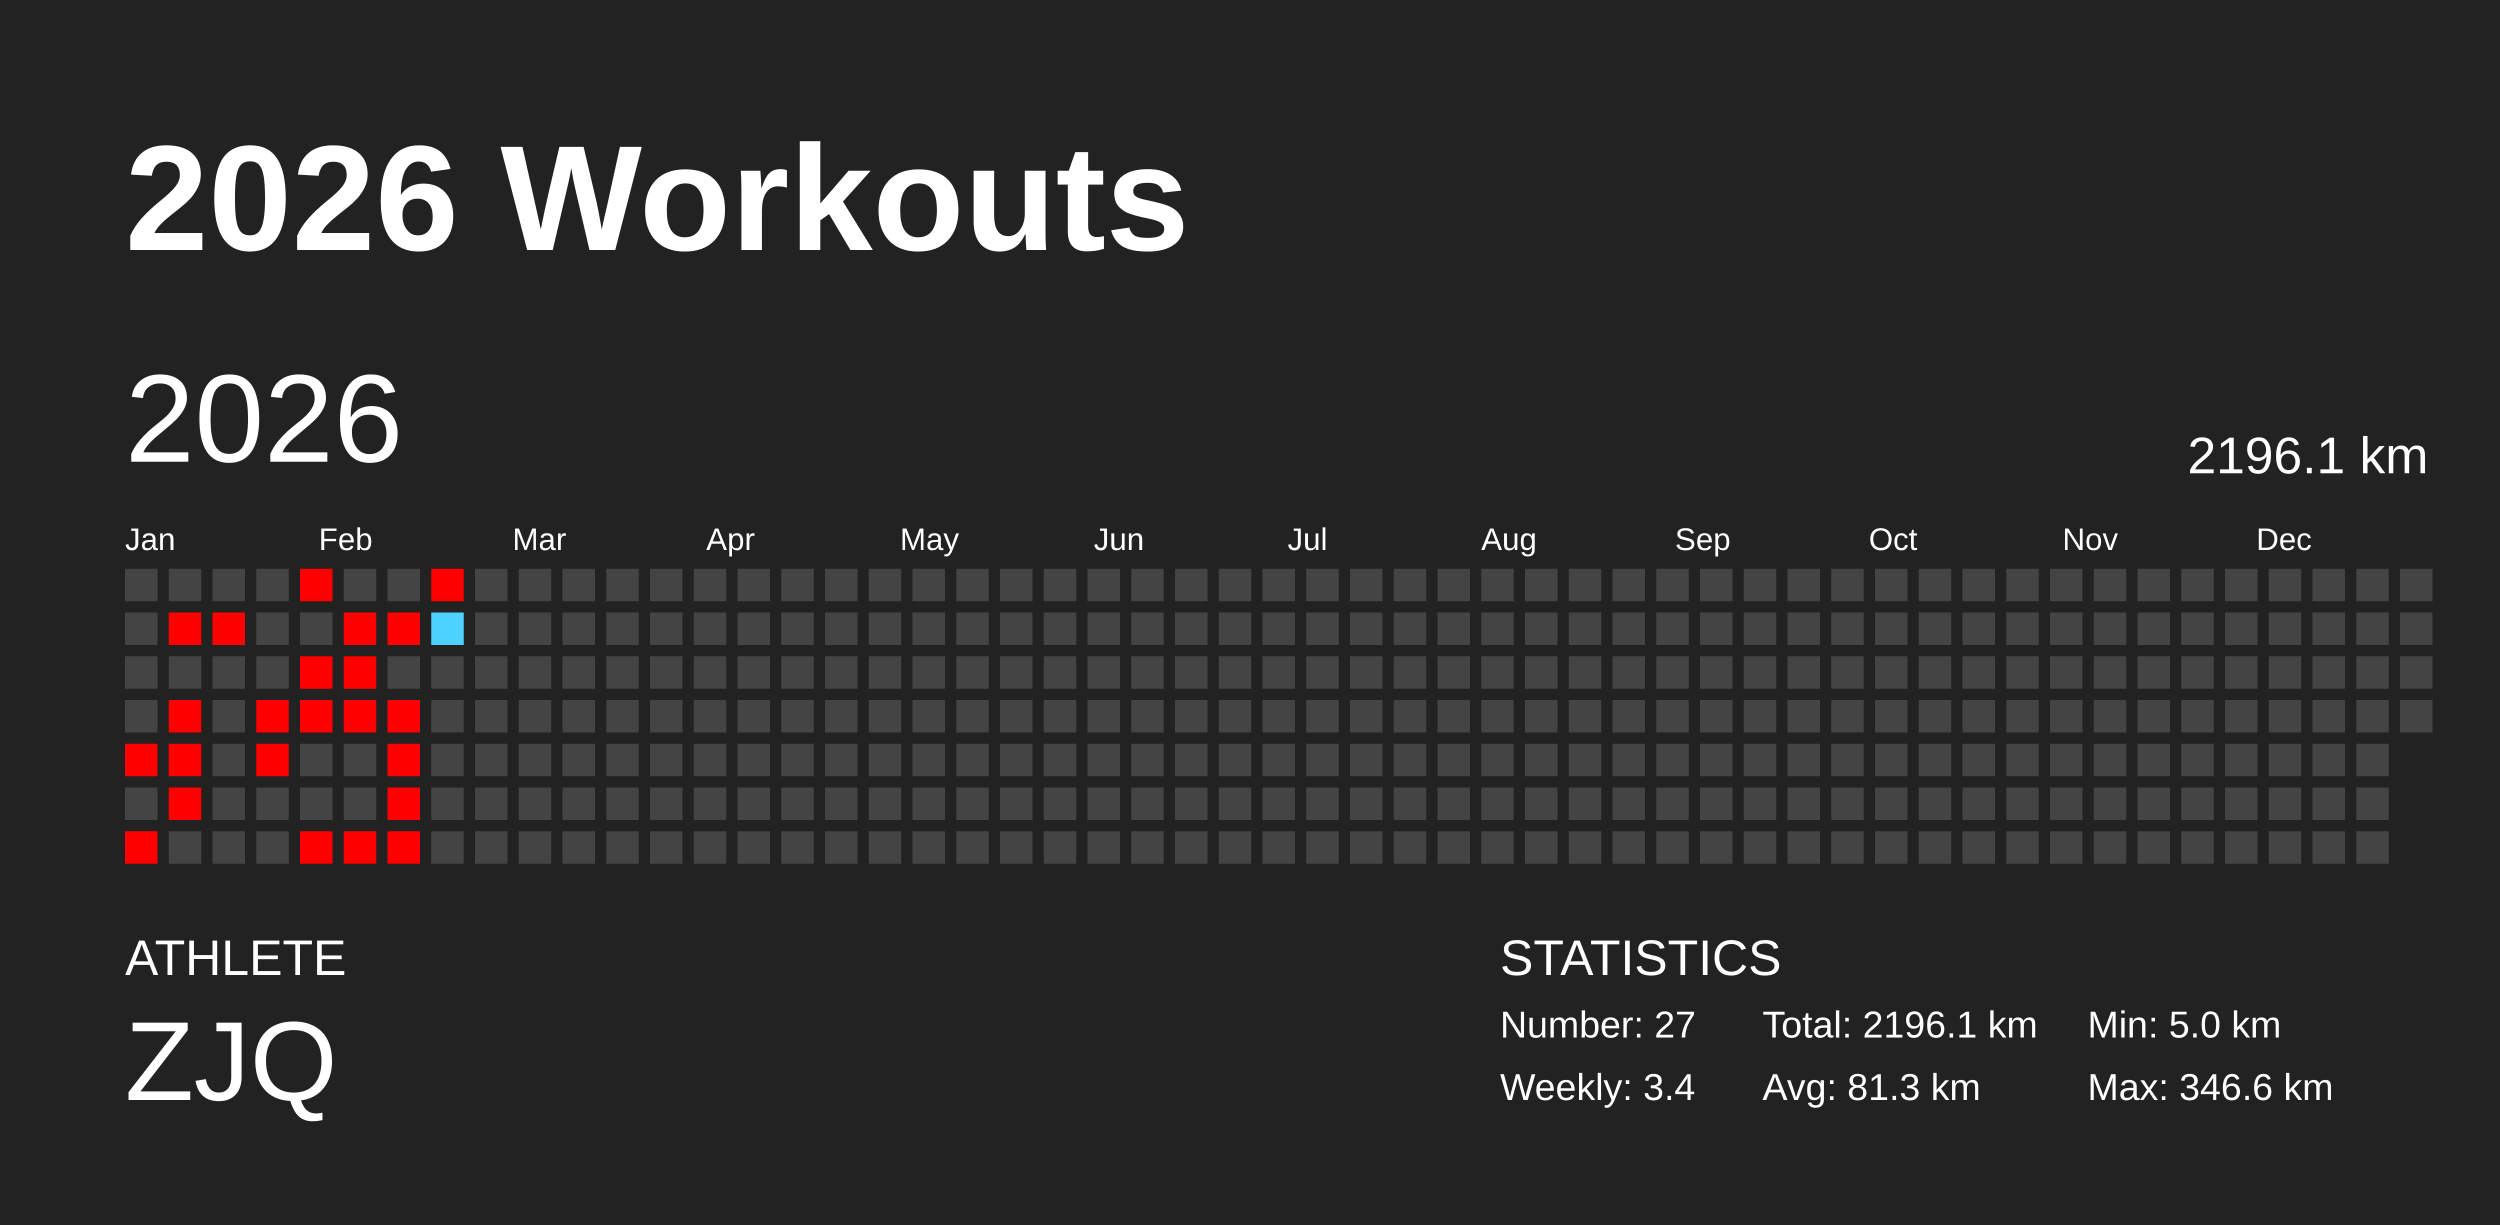
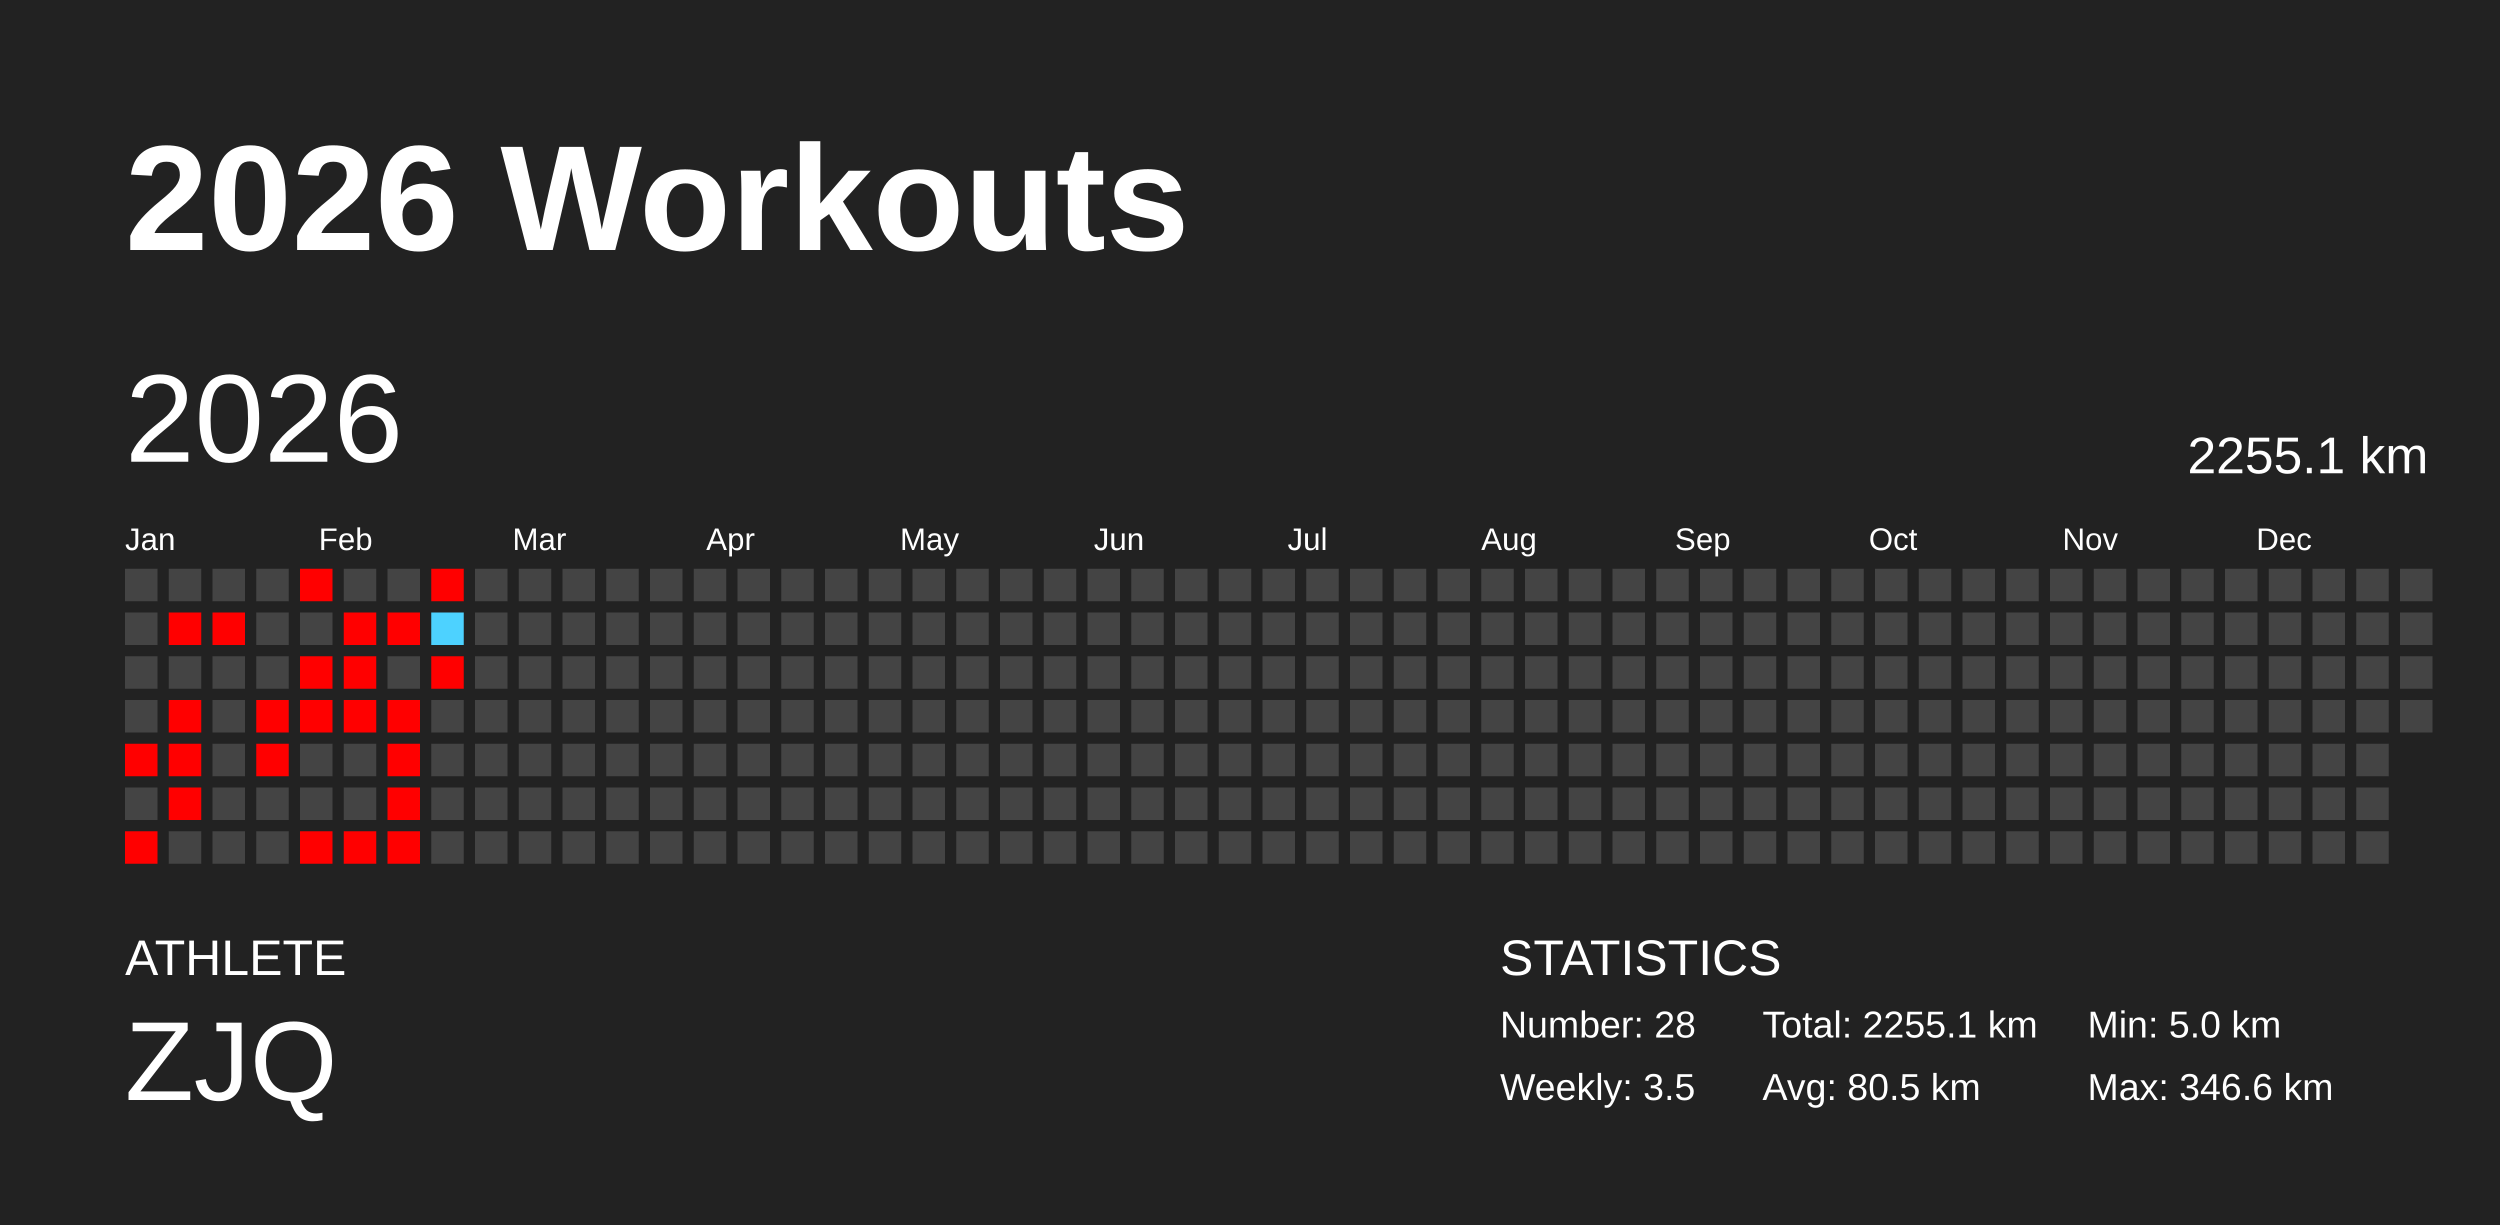
<svg xmlns="http://www.w3.org/2000/svg" baseProfile="full" height="98mm" version="1.1" viewBox="0,0,200,98" width="200mm">
  <defs />
  <rect fill="#222222" height="98" width="200" x="0" y="0" />
  <text fill="#FFFFFF" style="font-size:12px; font-family:Arial; font-weight:bold;" x="10" y="20">2026 Workouts</text>
  <text fill="#FFFFFF" style="font-size:4px; font-family:Arial" x="10" y="78">ATHLETE</text>
  <text fill="#FFFFFF" style="font-size:9px; font-family:Arial" x="10" y="88">ZJQ</text>
  <text fill="#FFFFFF" style="font-size:4px; font-family:Arial" x="120" y="78">STATISTICS</text>
-   <text fill="#FFFFFF" style="font-size:3px; font-family:Arial" x="120" y="83">Number: 27</text>
-   <text fill="#FFFFFF" style="font-size:3px; font-family:Arial" x="120" y="88">Weekly: 3.4</text>
-   <text fill="#FFFFFF" style="font-size:3px; font-family:Arial" x="141" y="83">Total: 2196.1 km</text>
-   <text fill="#FFFFFF" style="font-size:3px; font-family:Arial" x="141" y="88">Avg: 81.3 km</text>
+   <text fill="#FFFFFF" style="font-size:3px; font-family:Arial" x="120" y="83">Number: 28</text>
+   <text fill="#FFFFFF" style="font-size:3px; font-family:Arial" x="120" y="88">Weekly: 3.5</text>
+   <text fill="#FFFFFF" style="font-size:3px; font-family:Arial" x="141" y="83">Total: 2255.1 km</text>
+   <text fill="#FFFFFF" style="font-size:3px; font-family:Arial" x="141" y="88">Avg: 80.5 km</text>
  <text fill="#FFFFFF" style="font-size:3px; font-family:Arial" x="167" y="83">Min: 5.0 km</text>
  <text fill="#FFFFFF" style="font-size:3px; font-family:Arial" x="167" y="88">Max: 346.6 km</text>
  <text dominant-baseline="hanging" fill="#FFFFFF" style="font-size:10.0px; font-family:Arial;" x="10" y="30">2026</text>
-   <text dominant-baseline="hanging" fill="#FFFFFF" style="font-size:4.125px; font-family:Arial;" x="175" y="35">2196.1 km</text>
+   <text dominant-baseline="hanging" fill="#FFFFFF" style="font-size:4.125px; font-family:Arial;" x="175" y="35">2255.1 km</text>
  <text fill="#FFFFFF" style="font-size:2.5px; font-family:Arial" x="10.0" y="44">Jan</text>
  <text fill="#FFFFFF" style="font-size:2.5px; font-family:Arial" x="25.5" y="44">Feb</text>
  <text fill="#FFFFFF" style="font-size:2.5px; font-family:Arial" x="41.0" y="44">Mar</text>
  <text fill="#FFFFFF" style="font-size:2.5px; font-family:Arial" x="56.5" y="44">Apr</text>
  <text fill="#FFFFFF" style="font-size:2.5px; font-family:Arial" x="72.0" y="44">May</text>
  <text fill="#FFFFFF" style="font-size:2.5px; font-family:Arial" x="87.5" y="44">Jun</text>
  <text fill="#FFFFFF" style="font-size:2.5px; font-family:Arial" x="103.0" y="44">Jul</text>
  <text fill="#FFFFFF" style="font-size:2.5px; font-family:Arial" x="118.5" y="44">Aug</text>
  <text fill="#FFFFFF" style="font-size:2.5px; font-family:Arial" x="134.0" y="44">Sep</text>
  <text fill="#FFFFFF" style="font-size:2.5px; font-family:Arial" x="149.5" y="44">Oct</text>
  <text fill="#FFFFFF" style="font-size:2.5px; font-family:Arial" x="165.0" y="44">Nov</text>
  <text fill="#FFFFFF" style="font-size:2.5px; font-family:Arial" x="180.5" y="44">Dec</text>
  <rect fill="#444444" height="2.6" width="2.6" x="10.0" y="45.5" />
  <rect fill="#444444" height="2.6" width="2.6" x="10.0" y="49.0" />
  <rect fill="#444444" height="2.6" width="2.6" x="10.0" y="52.5" />
  <rect fill="#444444" height="2.6" width="2.6" x="10.0" y="56.0" />
  <rect fill="red" height="2.6" width="2.6" x="10.0" y="59.5" />
  <rect fill="#444444" height="2.6" width="2.6" x="10.0" y="63.0" />
  <rect fill="red" height="2.6" width="2.6" x="10.0" y="66.5" />
  <rect fill="#444444" height="2.6" width="2.6" x="13.5" y="45.5" />
  <rect fill="red" height="2.6" width="2.6" x="13.5" y="49.0" />
  <rect fill="#444444" height="2.6" width="2.6" x="13.5" y="52.5" />
  <rect fill="red" height="2.6" width="2.6" x="13.5" y="56.0" />
  <rect fill="red" height="2.6" width="2.6" x="13.5" y="59.5" />
  <rect fill="red" height="2.6" width="2.6" x="13.5" y="63.0" />
  <rect fill="#444444" height="2.6" width="2.6" x="13.5" y="66.5" />
  <rect fill="#444444" height="2.6" width="2.6" x="17.0" y="45.5" />
  <rect fill="red" height="2.6" width="2.6" x="17.0" y="49.0" />
  <rect fill="#444444" height="2.6" width="2.6" x="17.0" y="52.5" />
  <rect fill="#444444" height="2.6" width="2.6" x="17.0" y="56.0" />
  <rect fill="#444444" height="2.6" width="2.6" x="17.0" y="59.5" />
  <rect fill="#444444" height="2.6" width="2.6" x="17.0" y="63.0" />
  <rect fill="#444444" height="2.6" width="2.6" x="17.0" y="66.5" />
  <rect fill="#444444" height="2.6" width="2.6" x="20.5" y="45.5" />
  <rect fill="#444444" height="2.6" width="2.6" x="20.5" y="49.0" />
  <rect fill="#444444" height="2.6" width="2.6" x="20.5" y="52.5" />
  <rect fill="red" height="2.6" width="2.6" x="20.5" y="56.0" />
  <rect fill="red" height="2.6" width="2.6" x="20.5" y="59.5" />
  <rect fill="#444444" height="2.6" width="2.6" x="20.5" y="63.0" />
  <rect fill="#444444" height="2.6" width="2.6" x="20.5" y="66.5" />
  <rect fill="red" height="2.6" width="2.6" x="24.0" y="45.5" />
  <rect fill="#444444" height="2.6" width="2.6" x="24.0" y="49.0" />
  <rect fill="red" height="2.6" width="2.6" x="24.0" y="52.5" />
  <rect fill="red" height="2.6" width="2.6" x="24.0" y="56.0" />
  <rect fill="#444444" height="2.6" width="2.6" x="24.0" y="59.5" />
  <rect fill="#444444" height="2.6" width="2.6" x="24.0" y="63.0" />
  <rect fill="red" height="2.6" width="2.6" x="24.0" y="66.5" />
  <rect fill="#444444" height="2.6" width="2.6" x="27.5" y="45.5" />
  <rect fill="red" height="2.6" width="2.6" x="27.5" y="49.0" />
  <rect fill="red" height="2.6" width="2.6" x="27.5" y="52.5" />
  <rect fill="red" height="2.6" width="2.6" x="27.5" y="56.0" />
  <rect fill="#444444" height="2.6" width="2.6" x="27.5" y="59.5" />
  <rect fill="#444444" height="2.6" width="2.6" x="27.5" y="63.0" />
  <rect fill="red" height="2.6" width="2.6" x="27.5" y="66.5" />
  <rect fill="#444444" height="2.6" width="2.6" x="31.0" y="45.5" />
  <rect fill="red" height="2.6" width="2.6" x="31.0" y="49.0" />
  <rect fill="#444444" height="2.6" width="2.6" x="31.0" y="52.5" />
  <rect fill="red" height="2.6" width="2.6" x="31.0" y="56.0" />
  <rect fill="red" height="2.6" width="2.6" x="31.0" y="59.5" />
  <rect fill="red" height="2.6" width="2.6" x="31.0" y="63.0" />
  <rect fill="red" height="2.6" width="2.6" x="31.0" y="66.5" />
  <rect fill="red" height="2.6" width="2.6" x="34.5" y="45.5" />
  <rect fill="#4dd2ff" height="2.6" width="2.6" x="34.5" y="49.0" />
-   <rect fill="#444444" height="2.6" width="2.6" x="34.5" y="52.5" />
+   <rect fill="red" height="2.6" width="2.6" x="34.5" y="52.5" />
  <rect fill="#444444" height="2.6" width="2.6" x="34.5" y="56.0" />
  <rect fill="#444444" height="2.6" width="2.6" x="34.5" y="59.5" />
  <rect fill="#444444" height="2.6" width="2.6" x="34.5" y="63.0" />
  <rect fill="#444444" height="2.6" width="2.6" x="34.5" y="66.5" />
  <rect fill="#444444" height="2.6" width="2.6" x="38.0" y="45.5" />
  <rect fill="#444444" height="2.6" width="2.6" x="38.0" y="49.0" />
  <rect fill="#444444" height="2.6" width="2.6" x="38.0" y="52.5" />
  <rect fill="#444444" height="2.6" width="2.6" x="38.0" y="56.0" />
  <rect fill="#444444" height="2.6" width="2.6" x="38.0" y="59.5" />
  <rect fill="#444444" height="2.6" width="2.6" x="38.0" y="63.0" />
  <rect fill="#444444" height="2.6" width="2.6" x="38.0" y="66.5" />
  <rect fill="#444444" height="2.6" width="2.6" x="41.5" y="45.5" />
  <rect fill="#444444" height="2.6" width="2.6" x="41.5" y="49.0" />
  <rect fill="#444444" height="2.6" width="2.6" x="41.5" y="52.5" />
  <rect fill="#444444" height="2.6" width="2.6" x="41.5" y="56.0" />
  <rect fill="#444444" height="2.6" width="2.6" x="41.5" y="59.5" />
  <rect fill="#444444" height="2.6" width="2.6" x="41.5" y="63.0" />
  <rect fill="#444444" height="2.6" width="2.6" x="41.5" y="66.5" />
  <rect fill="#444444" height="2.6" width="2.6" x="45.0" y="45.5" />
  <rect fill="#444444" height="2.6" width="2.6" x="45.0" y="49.0" />
  <rect fill="#444444" height="2.6" width="2.6" x="45.0" y="52.5" />
  <rect fill="#444444" height="2.6" width="2.6" x="45.0" y="56.0" />
  <rect fill="#444444" height="2.6" width="2.6" x="45.0" y="59.5" />
  <rect fill="#444444" height="2.6" width="2.6" x="45.0" y="63.0" />
  <rect fill="#444444" height="2.6" width="2.6" x="45.0" y="66.5" />
  <rect fill="#444444" height="2.6" width="2.6" x="48.5" y="45.5" />
  <rect fill="#444444" height="2.6" width="2.6" x="48.5" y="49.0" />
  <rect fill="#444444" height="2.6" width="2.6" x="48.5" y="52.5" />
  <rect fill="#444444" height="2.6" width="2.6" x="48.5" y="56.0" />
  <rect fill="#444444" height="2.6" width="2.6" x="48.5" y="59.5" />
  <rect fill="#444444" height="2.6" width="2.6" x="48.5" y="63.0" />
  <rect fill="#444444" height="2.6" width="2.6" x="48.5" y="66.5" />
  <rect fill="#444444" height="2.6" width="2.6" x="52.0" y="45.5" />
  <rect fill="#444444" height="2.6" width="2.6" x="52.0" y="49.0" />
  <rect fill="#444444" height="2.6" width="2.6" x="52.0" y="52.5" />
  <rect fill="#444444" height="2.6" width="2.6" x="52.0" y="56.0" />
  <rect fill="#444444" height="2.6" width="2.6" x="52.0" y="59.5" />
  <rect fill="#444444" height="2.6" width="2.6" x="52.0" y="63.0" />
  <rect fill="#444444" height="2.6" width="2.6" x="52.0" y="66.5" />
  <rect fill="#444444" height="2.6" width="2.6" x="55.5" y="45.5" />
  <rect fill="#444444" height="2.6" width="2.6" x="55.5" y="49.0" />
  <rect fill="#444444" height="2.6" width="2.6" x="55.5" y="52.5" />
  <rect fill="#444444" height="2.6" width="2.6" x="55.5" y="56.0" />
  <rect fill="#444444" height="2.6" width="2.6" x="55.5" y="59.5" />
  <rect fill="#444444" height="2.6" width="2.6" x="55.5" y="63.0" />
  <rect fill="#444444" height="2.6" width="2.6" x="55.5" y="66.5" />
  <rect fill="#444444" height="2.6" width="2.6" x="59.0" y="45.5" />
  <rect fill="#444444" height="2.6" width="2.6" x="59.0" y="49.0" />
  <rect fill="#444444" height="2.6" width="2.6" x="59.0" y="52.5" />
  <rect fill="#444444" height="2.6" width="2.6" x="59.0" y="56.0" />
  <rect fill="#444444" height="2.6" width="2.6" x="59.0" y="59.5" />
  <rect fill="#444444" height="2.6" width="2.6" x="59.0" y="63.0" />
  <rect fill="#444444" height="2.6" width="2.6" x="59.0" y="66.5" />
  <rect fill="#444444" height="2.6" width="2.6" x="62.5" y="45.5" />
  <rect fill="#444444" height="2.6" width="2.6" x="62.5" y="49.0" />
  <rect fill="#444444" height="2.6" width="2.6" x="62.5" y="52.5" />
  <rect fill="#444444" height="2.6" width="2.6" x="62.5" y="56.0" />
  <rect fill="#444444" height="2.6" width="2.6" x="62.5" y="59.5" />
  <rect fill="#444444" height="2.6" width="2.6" x="62.5" y="63.0" />
  <rect fill="#444444" height="2.6" width="2.6" x="62.5" y="66.5" />
  <rect fill="#444444" height="2.6" width="2.6" x="66.0" y="45.5" />
  <rect fill="#444444" height="2.6" width="2.6" x="66.0" y="49.0" />
  <rect fill="#444444" height="2.6" width="2.6" x="66.0" y="52.5" />
  <rect fill="#444444" height="2.6" width="2.6" x="66.0" y="56.0" />
  <rect fill="#444444" height="2.6" width="2.6" x="66.0" y="59.5" />
  <rect fill="#444444" height="2.6" width="2.6" x="66.0" y="63.0" />
  <rect fill="#444444" height="2.6" width="2.6" x="66.0" y="66.5" />
  <rect fill="#444444" height="2.6" width="2.6" x="69.5" y="45.5" />
  <rect fill="#444444" height="2.6" width="2.6" x="69.5" y="49.0" />
  <rect fill="#444444" height="2.6" width="2.6" x="69.5" y="52.5" />
  <rect fill="#444444" height="2.6" width="2.6" x="69.5" y="56.0" />
  <rect fill="#444444" height="2.6" width="2.6" x="69.5" y="59.5" />
  <rect fill="#444444" height="2.6" width="2.6" x="69.5" y="63.0" />
  <rect fill="#444444" height="2.6" width="2.6" x="69.5" y="66.5" />
  <rect fill="#444444" height="2.6" width="2.6" x="73.0" y="45.5" />
  <rect fill="#444444" height="2.6" width="2.6" x="73.0" y="49.0" />
  <rect fill="#444444" height="2.6" width="2.6" x="73.0" y="52.5" />
  <rect fill="#444444" height="2.6" width="2.6" x="73.0" y="56.0" />
  <rect fill="#444444" height="2.6" width="2.6" x="73.0" y="59.5" />
  <rect fill="#444444" height="2.6" width="2.6" x="73.0" y="63.0" />
  <rect fill="#444444" height="2.6" width="2.6" x="73.0" y="66.5" />
  <rect fill="#444444" height="2.6" width="2.6" x="76.5" y="45.5" />
  <rect fill="#444444" height="2.6" width="2.6" x="76.5" y="49.0" />
  <rect fill="#444444" height="2.6" width="2.6" x="76.5" y="52.5" />
  <rect fill="#444444" height="2.6" width="2.6" x="76.5" y="56.0" />
  <rect fill="#444444" height="2.6" width="2.6" x="76.5" y="59.5" />
  <rect fill="#444444" height="2.6" width="2.6" x="76.5" y="63.0" />
  <rect fill="#444444" height="2.6" width="2.6" x="76.5" y="66.5" />
  <rect fill="#444444" height="2.6" width="2.6" x="80.0" y="45.5" />
  <rect fill="#444444" height="2.6" width="2.6" x="80.0" y="49.0" />
  <rect fill="#444444" height="2.6" width="2.6" x="80.0" y="52.5" />
  <rect fill="#444444" height="2.6" width="2.6" x="80.0" y="56.0" />
  <rect fill="#444444" height="2.6" width="2.6" x="80.0" y="59.5" />
  <rect fill="#444444" height="2.6" width="2.6" x="80.0" y="63.0" />
  <rect fill="#444444" height="2.6" width="2.6" x="80.0" y="66.5" />
  <rect fill="#444444" height="2.6" width="2.6" x="83.5" y="45.5" />
  <rect fill="#444444" height="2.6" width="2.6" x="83.5" y="49.0" />
  <rect fill="#444444" height="2.6" width="2.6" x="83.5" y="52.5" />
  <rect fill="#444444" height="2.6" width="2.6" x="83.5" y="56.0" />
  <rect fill="#444444" height="2.6" width="2.6" x="83.5" y="59.5" />
  <rect fill="#444444" height="2.6" width="2.6" x="83.5" y="63.0" />
  <rect fill="#444444" height="2.6" width="2.6" x="83.5" y="66.5" />
  <rect fill="#444444" height="2.6" width="2.6" x="87.0" y="45.5" />
  <rect fill="#444444" height="2.6" width="2.6" x="87.0" y="49.0" />
  <rect fill="#444444" height="2.6" width="2.6" x="87.0" y="52.5" />
  <rect fill="#444444" height="2.6" width="2.6" x="87.0" y="56.0" />
  <rect fill="#444444" height="2.6" width="2.6" x="87.0" y="59.5" />
  <rect fill="#444444" height="2.6" width="2.6" x="87.0" y="63.0" />
  <rect fill="#444444" height="2.6" width="2.6" x="87.0" y="66.5" />
  <rect fill="#444444" height="2.6" width="2.6" x="90.5" y="45.5" />
  <rect fill="#444444" height="2.6" width="2.6" x="90.5" y="49.0" />
  <rect fill="#444444" height="2.6" width="2.6" x="90.5" y="52.5" />
  <rect fill="#444444" height="2.6" width="2.6" x="90.5" y="56.0" />
  <rect fill="#444444" height="2.6" width="2.6" x="90.5" y="59.5" />
  <rect fill="#444444" height="2.6" width="2.6" x="90.5" y="63.0" />
  <rect fill="#444444" height="2.6" width="2.6" x="90.5" y="66.5" />
  <rect fill="#444444" height="2.6" width="2.6" x="94.0" y="45.5" />
  <rect fill="#444444" height="2.6" width="2.6" x="94.0" y="49.0" />
  <rect fill="#444444" height="2.6" width="2.6" x="94.0" y="52.5" />
  <rect fill="#444444" height="2.6" width="2.6" x="94.0" y="56.0" />
  <rect fill="#444444" height="2.6" width="2.6" x="94.0" y="59.5" />
  <rect fill="#444444" height="2.6" width="2.6" x="94.0" y="63.0" />
  <rect fill="#444444" height="2.6" width="2.6" x="94.0" y="66.5" />
  <rect fill="#444444" height="2.6" width="2.6" x="97.5" y="45.5" />
  <rect fill="#444444" height="2.6" width="2.6" x="97.5" y="49.0" />
  <rect fill="#444444" height="2.6" width="2.6" x="97.5" y="52.5" />
  <rect fill="#444444" height="2.6" width="2.6" x="97.5" y="56.0" />
  <rect fill="#444444" height="2.6" width="2.6" x="97.5" y="59.5" />
  <rect fill="#444444" height="2.6" width="2.6" x="97.5" y="63.0" />
  <rect fill="#444444" height="2.6" width="2.6" x="97.5" y="66.5" />
  <rect fill="#444444" height="2.6" width="2.6" x="101.0" y="45.5" />
  <rect fill="#444444" height="2.6" width="2.6" x="101.0" y="49.0" />
  <rect fill="#444444" height="2.6" width="2.6" x="101.0" y="52.5" />
  <rect fill="#444444" height="2.6" width="2.6" x="101.0" y="56.0" />
  <rect fill="#444444" height="2.6" width="2.6" x="101.0" y="59.5" />
  <rect fill="#444444" height="2.6" width="2.6" x="101.0" y="63.0" />
  <rect fill="#444444" height="2.6" width="2.6" x="101.0" y="66.5" />
  <rect fill="#444444" height="2.6" width="2.6" x="104.5" y="45.5" />
  <rect fill="#444444" height="2.6" width="2.6" x="104.5" y="49.0" />
  <rect fill="#444444" height="2.6" width="2.6" x="104.5" y="52.5" />
  <rect fill="#444444" height="2.6" width="2.6" x="104.5" y="56.0" />
  <rect fill="#444444" height="2.6" width="2.6" x="104.5" y="59.5" />
  <rect fill="#444444" height="2.6" width="2.6" x="104.5" y="63.0" />
  <rect fill="#444444" height="2.6" width="2.6" x="104.5" y="66.5" />
  <rect fill="#444444" height="2.6" width="2.6" x="108.0" y="45.5" />
  <rect fill="#444444" height="2.6" width="2.6" x="108.0" y="49.0" />
  <rect fill="#444444" height="2.6" width="2.6" x="108.0" y="52.5" />
  <rect fill="#444444" height="2.6" width="2.6" x="108.0" y="56.0" />
  <rect fill="#444444" height="2.6" width="2.6" x="108.0" y="59.5" />
  <rect fill="#444444" height="2.6" width="2.6" x="108.0" y="63.0" />
  <rect fill="#444444" height="2.6" width="2.6" x="108.0" y="66.5" />
  <rect fill="#444444" height="2.6" width="2.6" x="111.5" y="45.5" />
  <rect fill="#444444" height="2.6" width="2.6" x="111.5" y="49.0" />
  <rect fill="#444444" height="2.6" width="2.6" x="111.5" y="52.5" />
  <rect fill="#444444" height="2.6" width="2.6" x="111.5" y="56.0" />
  <rect fill="#444444" height="2.6" width="2.6" x="111.5" y="59.5" />
  <rect fill="#444444" height="2.6" width="2.6" x="111.5" y="63.0" />
  <rect fill="#444444" height="2.6" width="2.6" x="111.5" y="66.5" />
  <rect fill="#444444" height="2.6" width="2.6" x="115.0" y="45.5" />
  <rect fill="#444444" height="2.6" width="2.6" x="115.0" y="49.0" />
  <rect fill="#444444" height="2.6" width="2.6" x="115.0" y="52.5" />
  <rect fill="#444444" height="2.6" width="2.6" x="115.0" y="56.0" />
  <rect fill="#444444" height="2.6" width="2.6" x="115.0" y="59.5" />
  <rect fill="#444444" height="2.6" width="2.6" x="115.0" y="63.0" />
  <rect fill="#444444" height="2.6" width="2.6" x="115.0" y="66.5" />
  <rect fill="#444444" height="2.6" width="2.6" x="118.5" y="45.5" />
  <rect fill="#444444" height="2.6" width="2.6" x="118.5" y="49.0" />
  <rect fill="#444444" height="2.6" width="2.6" x="118.5" y="52.5" />
  <rect fill="#444444" height="2.6" width="2.6" x="118.5" y="56.0" />
  <rect fill="#444444" height="2.6" width="2.6" x="118.5" y="59.5" />
  <rect fill="#444444" height="2.6" width="2.6" x="118.5" y="63.0" />
  <rect fill="#444444" height="2.6" width="2.6" x="118.5" y="66.5" />
  <rect fill="#444444" height="2.6" width="2.6" x="122.0" y="45.5" />
  <rect fill="#444444" height="2.6" width="2.6" x="122.0" y="49.0" />
  <rect fill="#444444" height="2.6" width="2.6" x="122.0" y="52.5" />
  <rect fill="#444444" height="2.6" width="2.6" x="122.0" y="56.0" />
  <rect fill="#444444" height="2.6" width="2.6" x="122.0" y="59.5" />
  <rect fill="#444444" height="2.6" width="2.6" x="122.0" y="63.0" />
  <rect fill="#444444" height="2.6" width="2.6" x="122.0" y="66.5" />
  <rect fill="#444444" height="2.6" width="2.6" x="125.5" y="45.5" />
  <rect fill="#444444" height="2.6" width="2.6" x="125.5" y="49.0" />
  <rect fill="#444444" height="2.6" width="2.6" x="125.5" y="52.5" />
  <rect fill="#444444" height="2.6" width="2.6" x="125.5" y="56.0" />
  <rect fill="#444444" height="2.6" width="2.6" x="125.5" y="59.5" />
  <rect fill="#444444" height="2.6" width="2.6" x="125.5" y="63.0" />
  <rect fill="#444444" height="2.6" width="2.6" x="125.5" y="66.5" />
  <rect fill="#444444" height="2.6" width="2.6" x="129.0" y="45.5" />
  <rect fill="#444444" height="2.6" width="2.6" x="129.0" y="49.0" />
  <rect fill="#444444" height="2.6" width="2.6" x="129.0" y="52.5" />
  <rect fill="#444444" height="2.6" width="2.6" x="129.0" y="56.0" />
  <rect fill="#444444" height="2.6" width="2.6" x="129.0" y="59.5" />
  <rect fill="#444444" height="2.6" width="2.6" x="129.0" y="63.0" />
  <rect fill="#444444" height="2.6" width="2.6" x="129.0" y="66.5" />
  <rect fill="#444444" height="2.6" width="2.6" x="132.5" y="45.5" />
  <rect fill="#444444" height="2.6" width="2.6" x="132.5" y="49.0" />
  <rect fill="#444444" height="2.6" width="2.6" x="132.5" y="52.5" />
  <rect fill="#444444" height="2.6" width="2.6" x="132.5" y="56.0" />
  <rect fill="#444444" height="2.6" width="2.6" x="132.5" y="59.5" />
  <rect fill="#444444" height="2.6" width="2.6" x="132.5" y="63.0" />
  <rect fill="#444444" height="2.6" width="2.6" x="132.5" y="66.5" />
  <rect fill="#444444" height="2.6" width="2.6" x="136.0" y="45.5" />
  <rect fill="#444444" height="2.6" width="2.6" x="136.0" y="49.0" />
  <rect fill="#444444" height="2.6" width="2.6" x="136.0" y="52.5" />
  <rect fill="#444444" height="2.6" width="2.6" x="136.0" y="56.0" />
  <rect fill="#444444" height="2.6" width="2.6" x="136.0" y="59.5" />
  <rect fill="#444444" height="2.6" width="2.6" x="136.0" y="63.0" />
  <rect fill="#444444" height="2.6" width="2.6" x="136.0" y="66.5" />
  <rect fill="#444444" height="2.6" width="2.6" x="139.5" y="45.5" />
  <rect fill="#444444" height="2.6" width="2.6" x="139.5" y="49.0" />
  <rect fill="#444444" height="2.6" width="2.6" x="139.5" y="52.5" />
  <rect fill="#444444" height="2.6" width="2.6" x="139.5" y="56.0" />
  <rect fill="#444444" height="2.6" width="2.6" x="139.5" y="59.5" />
  <rect fill="#444444" height="2.6" width="2.6" x="139.5" y="63.0" />
  <rect fill="#444444" height="2.6" width="2.6" x="139.5" y="66.5" />
  <rect fill="#444444" height="2.6" width="2.6" x="143.0" y="45.5" />
  <rect fill="#444444" height="2.6" width="2.6" x="143.0" y="49.0" />
  <rect fill="#444444" height="2.6" width="2.6" x="143.0" y="52.5" />
  <rect fill="#444444" height="2.6" width="2.6" x="143.0" y="56.0" />
  <rect fill="#444444" height="2.6" width="2.6" x="143.0" y="59.5" />
  <rect fill="#444444" height="2.6" width="2.6" x="143.0" y="63.0" />
  <rect fill="#444444" height="2.6" width="2.6" x="143.0" y="66.5" />
  <rect fill="#444444" height="2.6" width="2.6" x="146.5" y="45.5" />
  <rect fill="#444444" height="2.6" width="2.6" x="146.5" y="49.0" />
  <rect fill="#444444" height="2.6" width="2.6" x="146.5" y="52.5" />
  <rect fill="#444444" height="2.6" width="2.6" x="146.5" y="56.0" />
  <rect fill="#444444" height="2.6" width="2.6" x="146.5" y="59.5" />
  <rect fill="#444444" height="2.6" width="2.6" x="146.5" y="63.0" />
  <rect fill="#444444" height="2.6" width="2.6" x="146.5" y="66.5" />
  <rect fill="#444444" height="2.6" width="2.6" x="150.0" y="45.5" />
  <rect fill="#444444" height="2.6" width="2.6" x="150.0" y="49.0" />
  <rect fill="#444444" height="2.6" width="2.6" x="150.0" y="52.5" />
  <rect fill="#444444" height="2.6" width="2.6" x="150.0" y="56.0" />
  <rect fill="#444444" height="2.6" width="2.6" x="150.0" y="59.5" />
  <rect fill="#444444" height="2.6" width="2.6" x="150.0" y="63.0" />
  <rect fill="#444444" height="2.6" width="2.6" x="150.0" y="66.5" />
  <rect fill="#444444" height="2.6" width="2.6" x="153.5" y="45.5" />
  <rect fill="#444444" height="2.6" width="2.6" x="153.5" y="49.0" />
  <rect fill="#444444" height="2.6" width="2.6" x="153.5" y="52.5" />
  <rect fill="#444444" height="2.6" width="2.6" x="153.5" y="56.0" />
  <rect fill="#444444" height="2.6" width="2.6" x="153.5" y="59.5" />
  <rect fill="#444444" height="2.6" width="2.6" x="153.5" y="63.0" />
  <rect fill="#444444" height="2.6" width="2.6" x="153.5" y="66.5" />
  <rect fill="#444444" height="2.6" width="2.6" x="157.0" y="45.5" />
  <rect fill="#444444" height="2.6" width="2.6" x="157.0" y="49.0" />
  <rect fill="#444444" height="2.6" width="2.6" x="157.0" y="52.5" />
  <rect fill="#444444" height="2.6" width="2.6" x="157.0" y="56.0" />
  <rect fill="#444444" height="2.6" width="2.6" x="157.0" y="59.5" />
  <rect fill="#444444" height="2.6" width="2.6" x="157.0" y="63.0" />
  <rect fill="#444444" height="2.6" width="2.6" x="157.0" y="66.5" />
  <rect fill="#444444" height="2.6" width="2.6" x="160.5" y="45.5" />
  <rect fill="#444444" height="2.6" width="2.6" x="160.5" y="49.0" />
  <rect fill="#444444" height="2.6" width="2.6" x="160.5" y="52.5" />
  <rect fill="#444444" height="2.6" width="2.6" x="160.5" y="56.0" />
  <rect fill="#444444" height="2.6" width="2.6" x="160.5" y="59.5" />
  <rect fill="#444444" height="2.6" width="2.6" x="160.5" y="63.0" />
  <rect fill="#444444" height="2.6" width="2.6" x="160.5" y="66.5" />
  <rect fill="#444444" height="2.6" width="2.6" x="164.0" y="45.5" />
  <rect fill="#444444" height="2.6" width="2.6" x="164.0" y="49.0" />
  <rect fill="#444444" height="2.6" width="2.6" x="164.0" y="52.5" />
  <rect fill="#444444" height="2.6" width="2.6" x="164.0" y="56.0" />
  <rect fill="#444444" height="2.6" width="2.6" x="164.0" y="59.5" />
  <rect fill="#444444" height="2.6" width="2.6" x="164.0" y="63.0" />
  <rect fill="#444444" height="2.6" width="2.6" x="164.0" y="66.5" />
  <rect fill="#444444" height="2.6" width="2.6" x="167.5" y="45.5" />
  <rect fill="#444444" height="2.6" width="2.6" x="167.5" y="49.0" />
  <rect fill="#444444" height="2.6" width="2.6" x="167.5" y="52.5" />
  <rect fill="#444444" height="2.6" width="2.6" x="167.5" y="56.0" />
  <rect fill="#444444" height="2.6" width="2.6" x="167.5" y="59.5" />
  <rect fill="#444444" height="2.6" width="2.6" x="167.5" y="63.0" />
  <rect fill="#444444" height="2.6" width="2.6" x="167.5" y="66.5" />
  <rect fill="#444444" height="2.6" width="2.6" x="171.0" y="45.5" />
  <rect fill="#444444" height="2.6" width="2.6" x="171.0" y="49.0" />
  <rect fill="#444444" height="2.6" width="2.6" x="171.0" y="52.5" />
  <rect fill="#444444" height="2.6" width="2.6" x="171.0" y="56.0" />
  <rect fill="#444444" height="2.6" width="2.6" x="171.0" y="59.5" />
  <rect fill="#444444" height="2.6" width="2.6" x="171.0" y="63.0" />
  <rect fill="#444444" height="2.6" width="2.6" x="171.0" y="66.5" />
  <rect fill="#444444" height="2.6" width="2.6" x="174.5" y="45.5" />
  <rect fill="#444444" height="2.6" width="2.6" x="174.5" y="49.0" />
  <rect fill="#444444" height="2.6" width="2.6" x="174.5" y="52.5" />
  <rect fill="#444444" height="2.6" width="2.6" x="174.5" y="56.0" />
  <rect fill="#444444" height="2.6" width="2.6" x="174.5" y="59.5" />
  <rect fill="#444444" height="2.6" width="2.6" x="174.5" y="63.0" />
  <rect fill="#444444" height="2.6" width="2.6" x="174.5" y="66.5" />
  <rect fill="#444444" height="2.6" width="2.6" x="178.0" y="45.5" />
  <rect fill="#444444" height="2.6" width="2.6" x="178.0" y="49.0" />
  <rect fill="#444444" height="2.6" width="2.6" x="178.0" y="52.5" />
  <rect fill="#444444" height="2.6" width="2.6" x="178.0" y="56.0" />
  <rect fill="#444444" height="2.6" width="2.6" x="178.0" y="59.5" />
  <rect fill="#444444" height="2.6" width="2.6" x="178.0" y="63.0" />
  <rect fill="#444444" height="2.6" width="2.6" x="178.0" y="66.5" />
  <rect fill="#444444" height="2.6" width="2.6" x="181.5" y="45.5" />
  <rect fill="#444444" height="2.6" width="2.6" x="181.5" y="49.0" />
  <rect fill="#444444" height="2.6" width="2.6" x="181.5" y="52.5" />
  <rect fill="#444444" height="2.6" width="2.6" x="181.5" y="56.0" />
  <rect fill="#444444" height="2.6" width="2.6" x="181.5" y="59.5" />
  <rect fill="#444444" height="2.6" width="2.6" x="181.5" y="63.0" />
  <rect fill="#444444" height="2.6" width="2.6" x="181.5" y="66.5" />
  <rect fill="#444444" height="2.6" width="2.6" x="185.0" y="45.5" />
  <rect fill="#444444" height="2.6" width="2.6" x="185.0" y="49.0" />
  <rect fill="#444444" height="2.6" width="2.6" x="185.0" y="52.5" />
  <rect fill="#444444" height="2.6" width="2.6" x="185.0" y="56.0" />
  <rect fill="#444444" height="2.6" width="2.6" x="185.0" y="59.5" />
  <rect fill="#444444" height="2.6" width="2.6" x="185.0" y="63.0" />
  <rect fill="#444444" height="2.6" width="2.6" x="185.0" y="66.5" />
  <rect fill="#444444" height="2.6" width="2.6" x="188.5" y="45.5" />
  <rect fill="#444444" height="2.6" width="2.6" x="188.5" y="49.0" />
  <rect fill="#444444" height="2.6" width="2.6" x="188.5" y="52.5" />
  <rect fill="#444444" height="2.6" width="2.6" x="188.5" y="56.0" />
  <rect fill="#444444" height="2.6" width="2.6" x="188.5" y="59.5" />
  <rect fill="#444444" height="2.6" width="2.6" x="188.5" y="63.0" />
  <rect fill="#444444" height="2.6" width="2.6" x="188.5" y="66.5" />
  <rect fill="#444444" height="2.6" width="2.6" x="192.0" y="45.5" />
  <rect fill="#444444" height="2.6" width="2.6" x="192.0" y="49.0" />
  <rect fill="#444444" height="2.6" width="2.6" x="192.0" y="52.5" />
  <rect fill="#444444" height="2.6" width="2.6" x="192.0" y="56.0" />
</svg>
